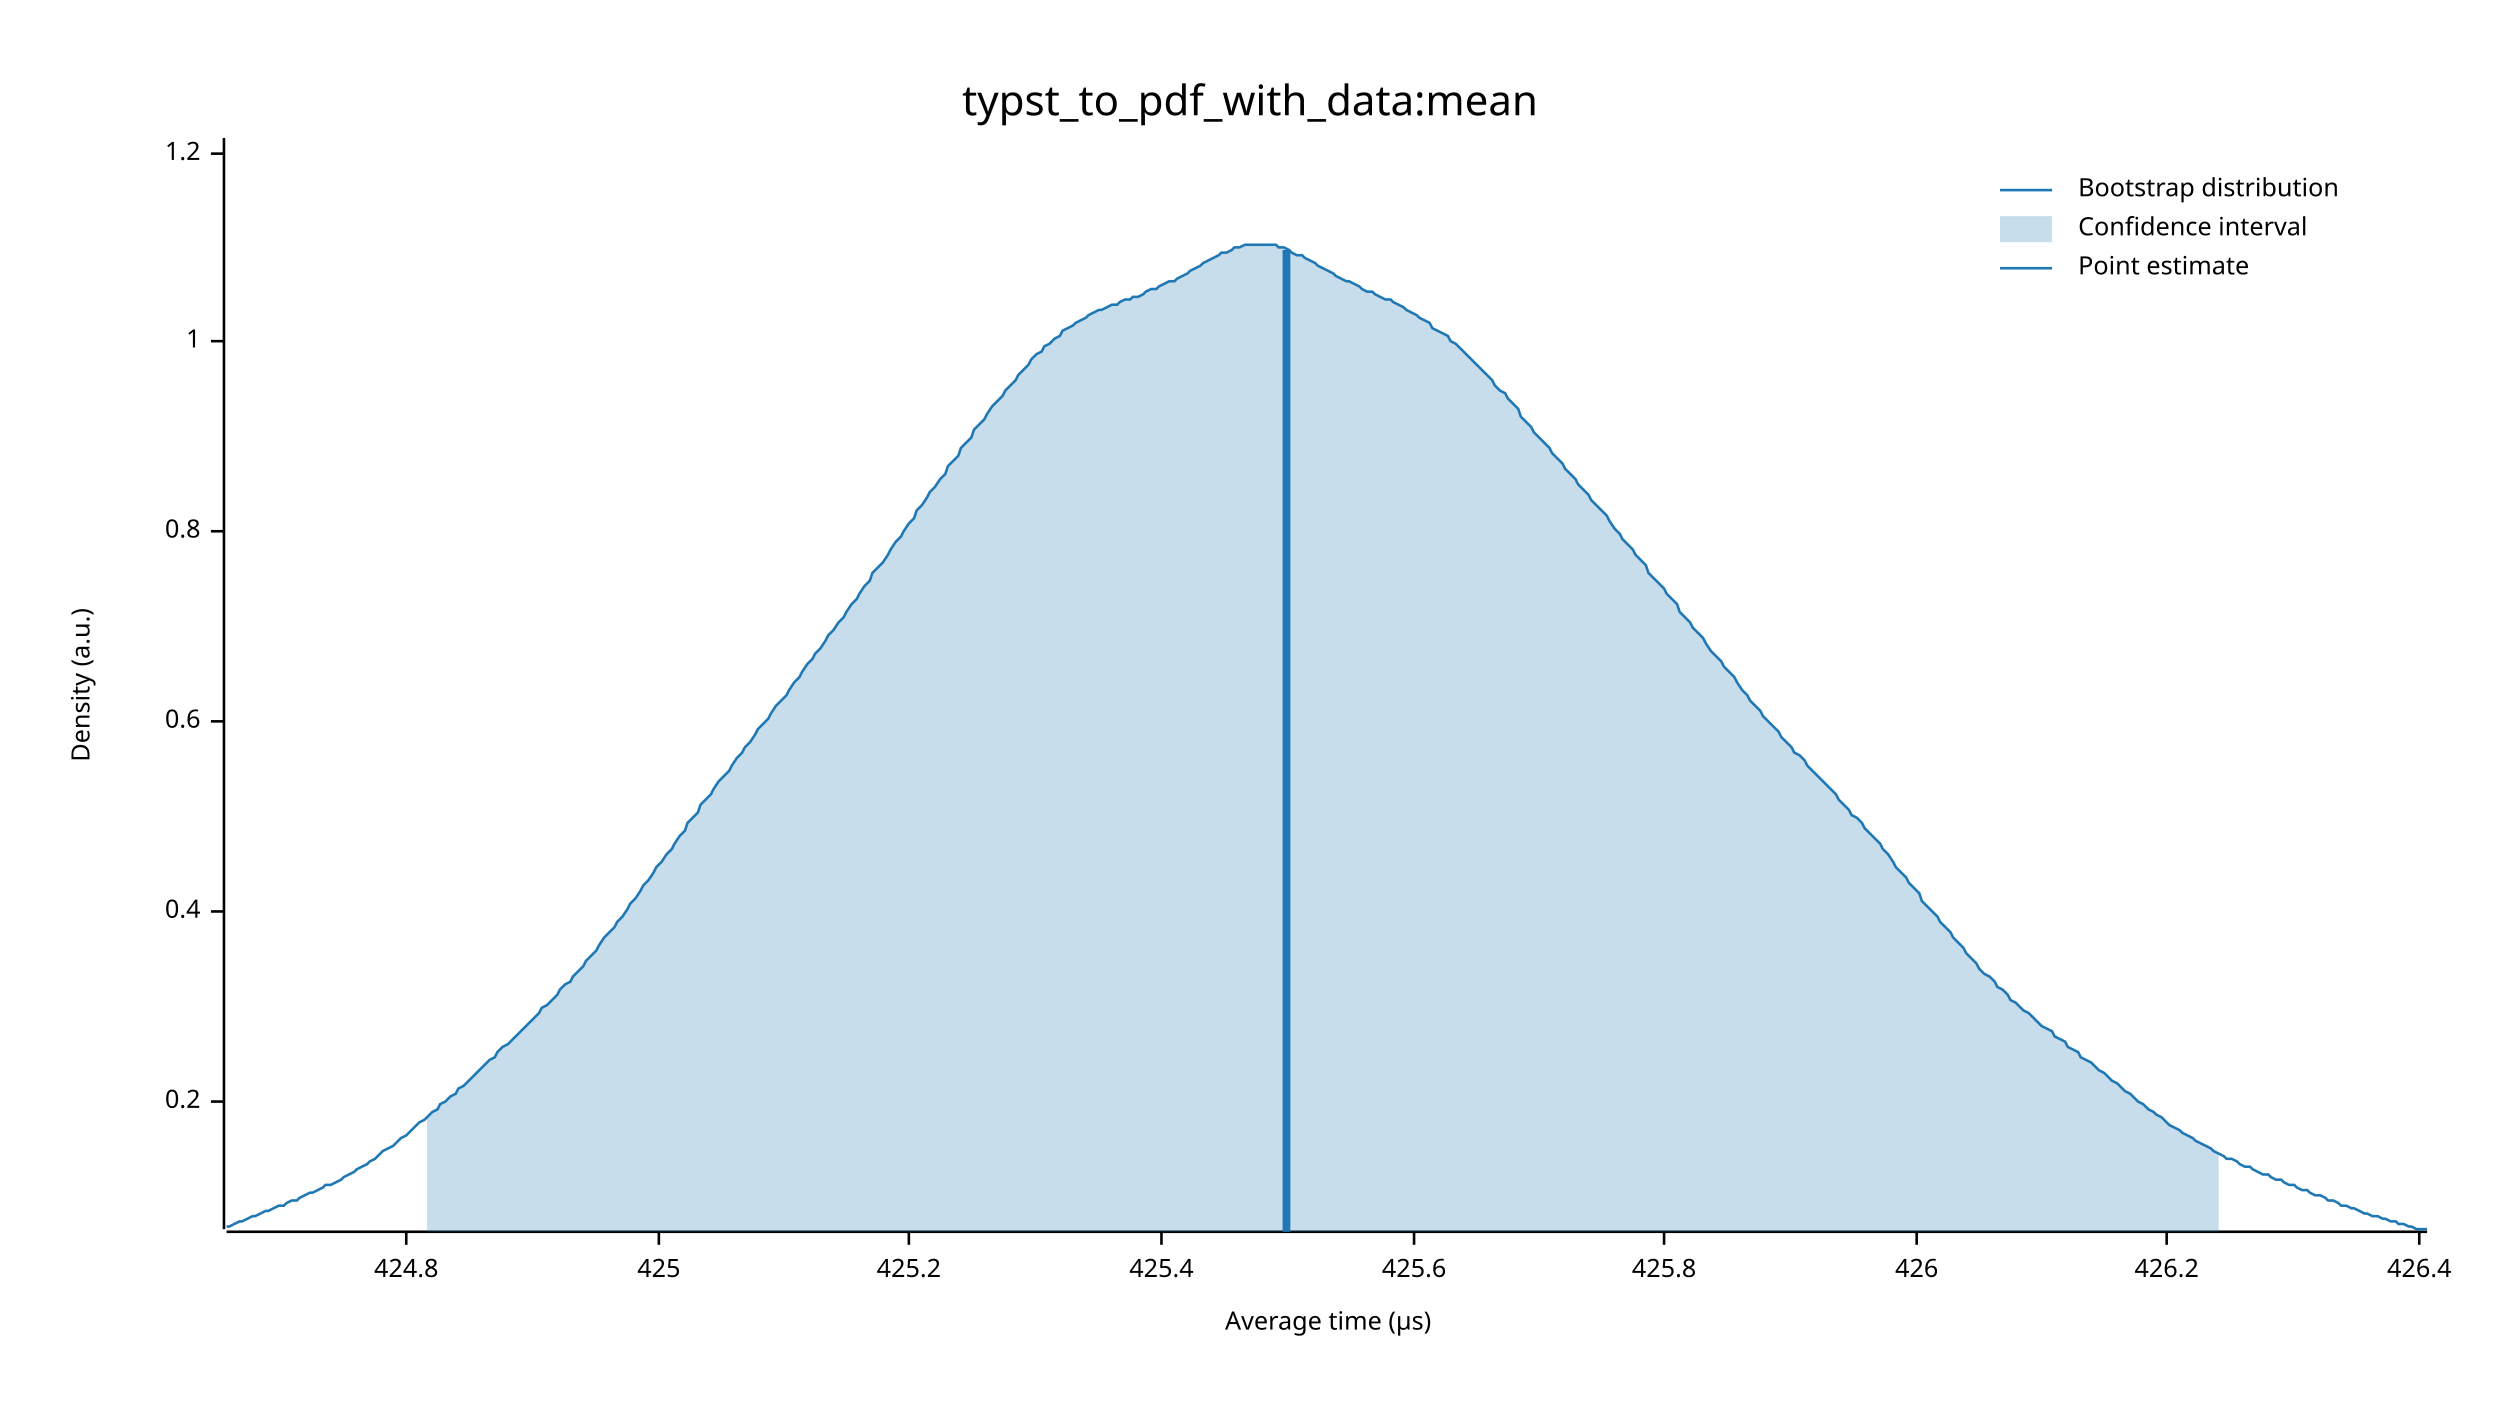
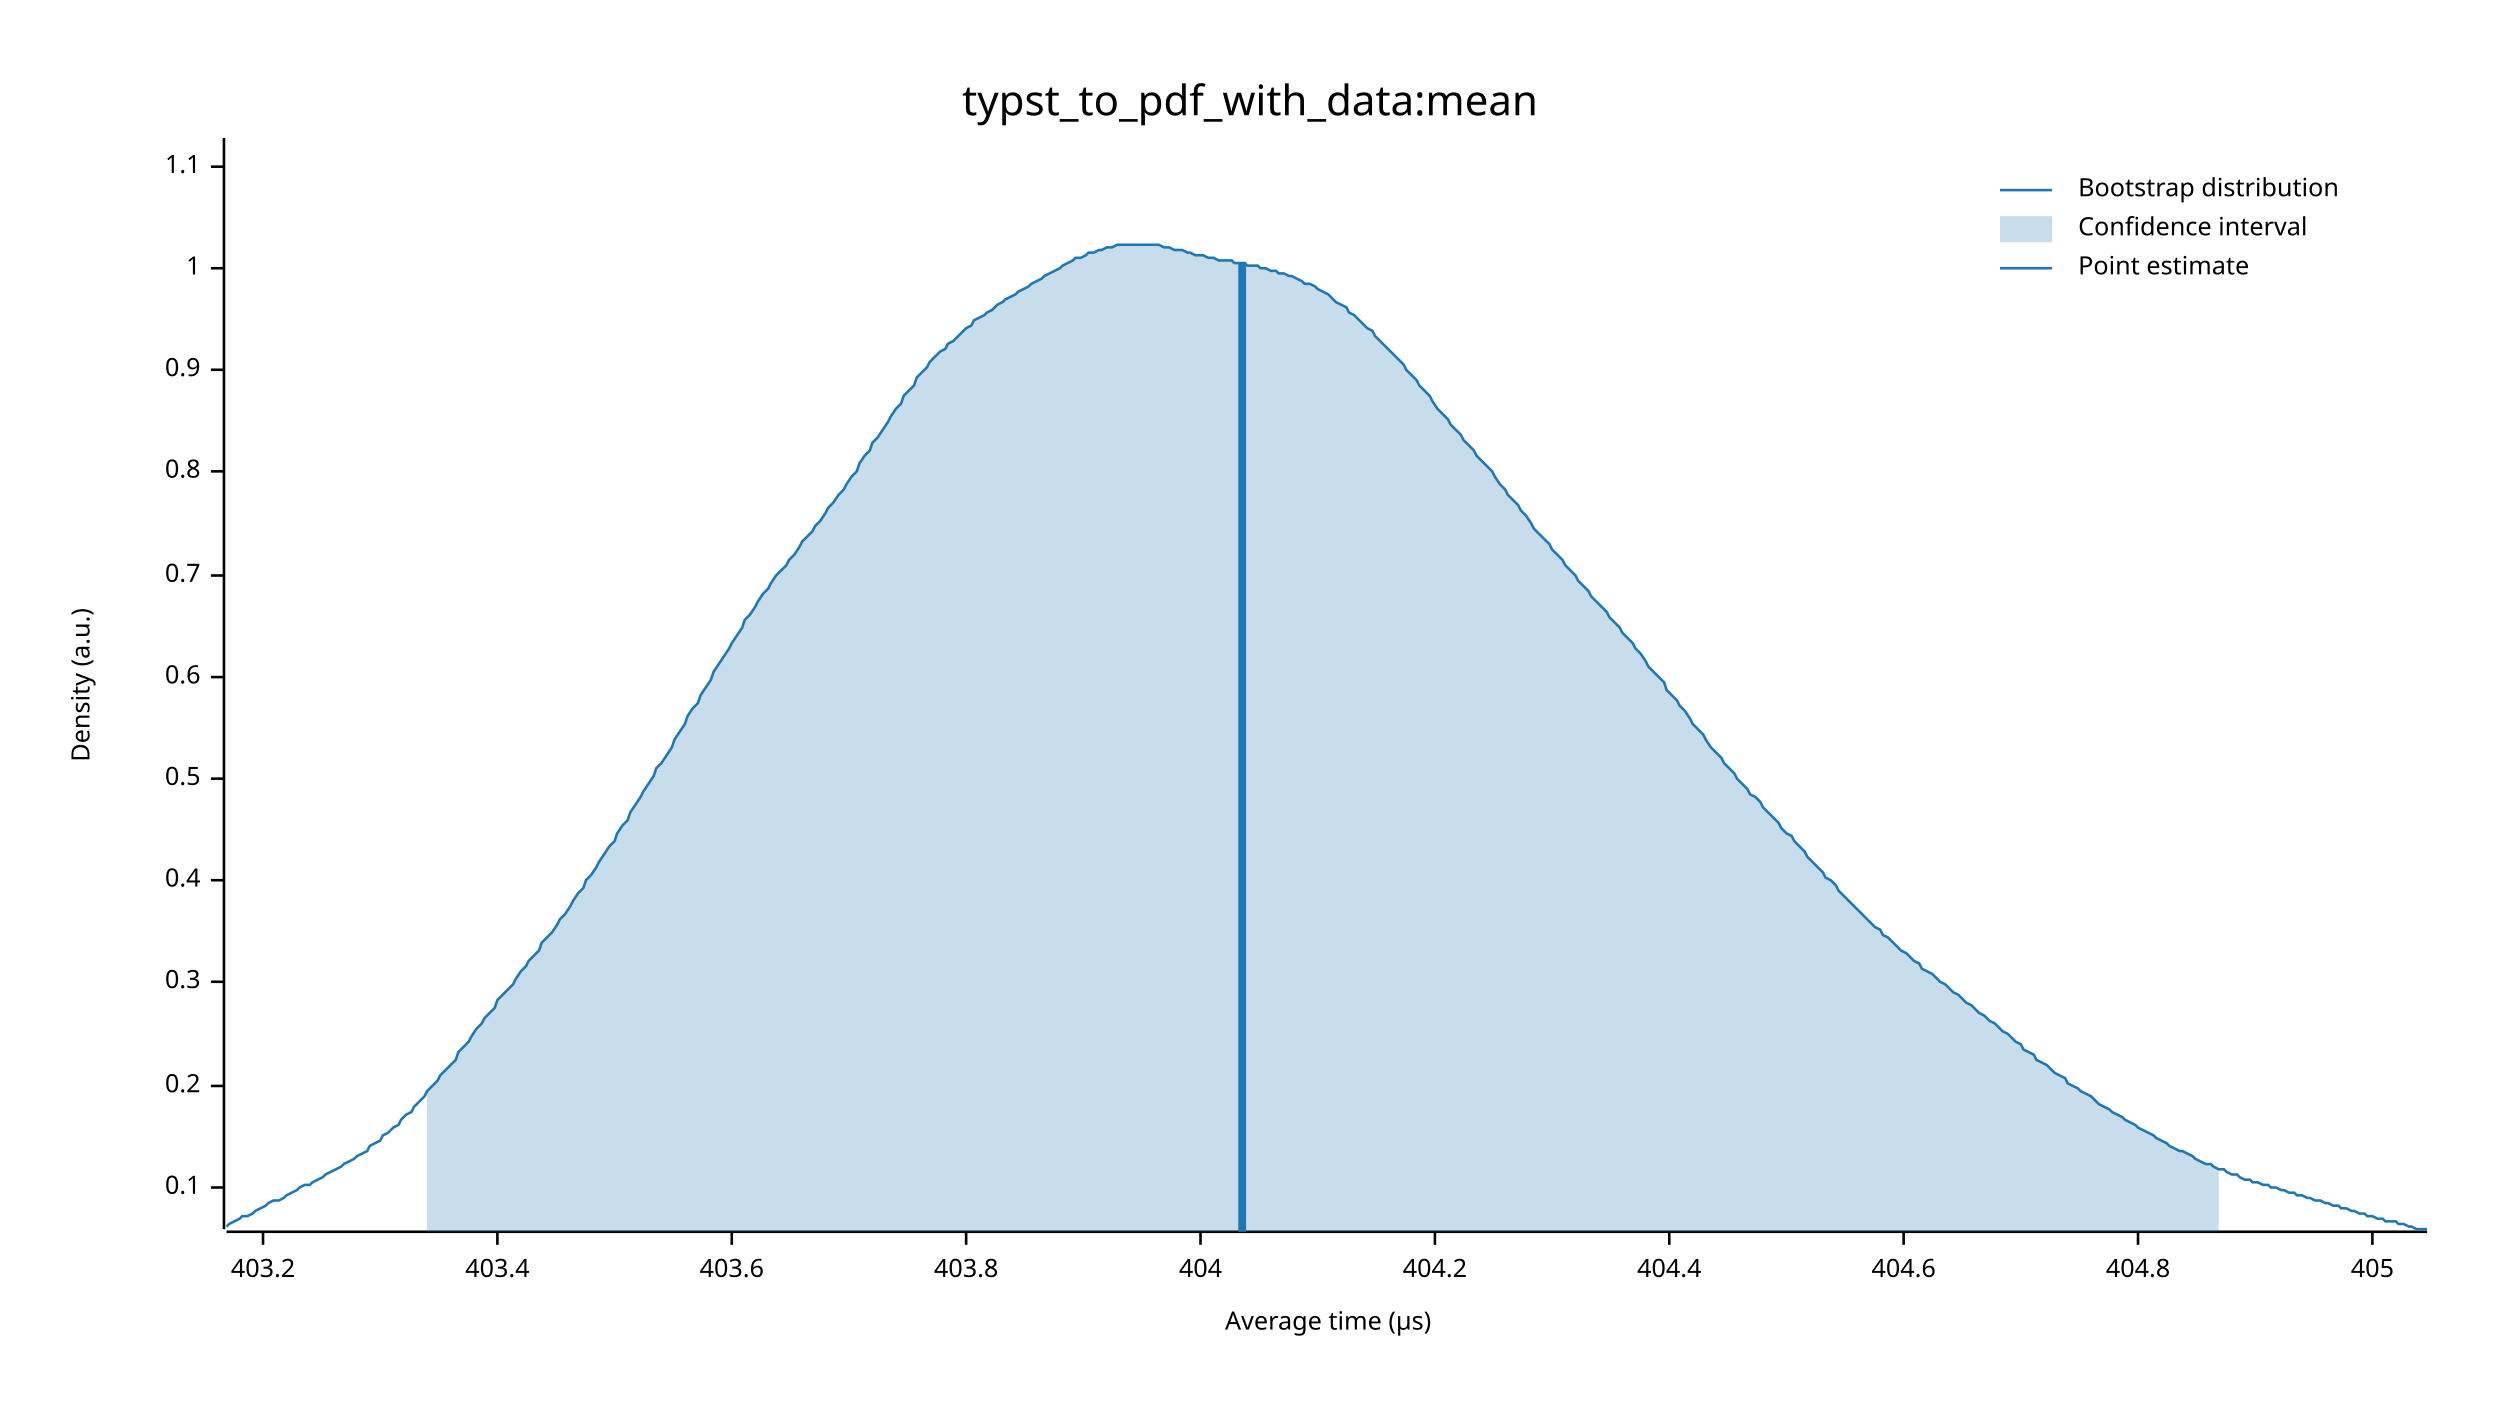
<svg xmlns="http://www.w3.org/2000/svg" width="960" height="540" viewBox="0 0 960 540">
  <text x="480" y="32" dy="0.76em" text-anchor="middle" font-family="sans-serif" font-size="16.129" opacity="1" fill="#000000">
typst_to_pdf_with_data:mean
</text>
  <text x="27" y="263" dy="0.76em" text-anchor="middle" font-family="sans-serif" font-size="9.677" opacity="1" fill="#000000" transform="rotate(270, 27, 263)">
Density (a.u.)
</text>
  <text x="510" y="513" dy="-0.5ex" text-anchor="middle" font-family="sans-serif" font-size="9.677" opacity="1" fill="#000000">
Average time (µs)
</text>
  <polyline fill="none" opacity="1" stroke="#000000" stroke-width="1" points="86,53 86,472 " />
-   <text x="77" y="423" dy="0.5ex" text-anchor="end" font-family="sans-serif" font-size="9.677" opacity="1" fill="#000000">
+   <text x="77" y="456" dy="0.5ex" text-anchor="end" font-family="sans-serif" font-size="9.677" opacity="1" fill="#000000">
+ 0.1
+ </text>
+   <polyline fill="none" opacity="1" stroke="#000000" stroke-width="1" points="81,456 86,456 " />
+   <text x="77" y="417" dy="0.5ex" text-anchor="end" font-family="sans-serif" font-size="9.677" opacity="1" fill="#000000">
0.2
</text>
-   <polyline fill="none" opacity="1" stroke="#000000" stroke-width="1" points="81,423 86,423 " />
-   <text x="77" y="350" dy="0.5ex" text-anchor="end" font-family="sans-serif" font-size="9.677" opacity="1" fill="#000000">
+   <polyline fill="none" opacity="1" stroke="#000000" stroke-width="1" points="81,417 86,417 " />
+   <text x="77" y="377" dy="0.5ex" text-anchor="end" font-family="sans-serif" font-size="9.677" opacity="1" fill="#000000">
+ 0.3
+ </text>
+   <polyline fill="none" opacity="1" stroke="#000000" stroke-width="1" points="81,377 86,377 " />
+   <text x="77" y="338" dy="0.5ex" text-anchor="end" font-family="sans-serif" font-size="9.677" opacity="1" fill="#000000">
0.4
</text>
-   <polyline fill="none" opacity="1" stroke="#000000" stroke-width="1" points="81,350 86,350 " />
-   <text x="77" y="277" dy="0.5ex" text-anchor="end" font-family="sans-serif" font-size="9.677" opacity="1" fill="#000000">
+   <polyline fill="none" opacity="1" stroke="#000000" stroke-width="1" points="81,338 86,338 " />
+   <text x="77" y="299" dy="0.5ex" text-anchor="end" font-family="sans-serif" font-size="9.677" opacity="1" fill="#000000">
+ 0.5
+ </text>
+   <polyline fill="none" opacity="1" stroke="#000000" stroke-width="1" points="81,299 86,299 " />
+   <text x="77" y="260" dy="0.5ex" text-anchor="end" font-family="sans-serif" font-size="9.677" opacity="1" fill="#000000">
0.6
</text>
-   <polyline fill="none" opacity="1" stroke="#000000" stroke-width="1" points="81,277 86,277 " />
-   <text x="77" y="204" dy="0.5ex" text-anchor="end" font-family="sans-serif" font-size="9.677" opacity="1" fill="#000000">
+   <polyline fill="none" opacity="1" stroke="#000000" stroke-width="1" points="81,260 86,260 " />
+   <text x="77" y="221" dy="0.5ex" text-anchor="end" font-family="sans-serif" font-size="9.677" opacity="1" fill="#000000">
+ 0.7
+ </text>
+   <polyline fill="none" opacity="1" stroke="#000000" stroke-width="1" points="81,221 86,221 " />
+   <text x="77" y="181" dy="0.5ex" text-anchor="end" font-family="sans-serif" font-size="9.677" opacity="1" fill="#000000">
0.8
</text>
-   <polyline fill="none" opacity="1" stroke="#000000" stroke-width="1" points="81,204 86,204 " />
-   <text x="77" y="131" dy="0.5ex" text-anchor="end" font-family="sans-serif" font-size="9.677" opacity="1" fill="#000000">
+   <polyline fill="none" opacity="1" stroke="#000000" stroke-width="1" points="81,181 86,181 " />
+   <text x="77" y="142" dy="0.5ex" text-anchor="end" font-family="sans-serif" font-size="9.677" opacity="1" fill="#000000">
+ 0.9
+ </text>
+   <polyline fill="none" opacity="1" stroke="#000000" stroke-width="1" points="81,142 86,142 " />
+   <text x="77" y="103" dy="0.5ex" text-anchor="end" font-family="sans-serif" font-size="9.677" opacity="1" fill="#000000">
1
</text>
-   <polyline fill="none" opacity="1" stroke="#000000" stroke-width="1" points="81,131 86,131 " />
-   <text x="77" y="59" dy="0.5ex" text-anchor="end" font-family="sans-serif" font-size="9.677" opacity="1" fill="#000000">
- 1.2
+   <polyline fill="none" opacity="1" stroke="#000000" stroke-width="1" points="81,103 86,103 " />
+   <text x="77" y="64" dy="0.5ex" text-anchor="end" font-family="sans-serif" font-size="9.677" opacity="1" fill="#000000">
+ 1.1
</text>
-   <polyline fill="none" opacity="1" stroke="#000000" stroke-width="1" points="81,59 86,59 " />
+   <polyline fill="none" opacity="1" stroke="#000000" stroke-width="1" points="81,64 86,64 " />
  <polyline fill="none" opacity="1" stroke="#000000" stroke-width="1" points="87,473 932,473 " />
-   <text x="156" y="483" dy="0.76em" text-anchor="middle" font-family="sans-serif" font-size="9.677" opacity="1" fill="#000000">
- 424.8
+   <text x="101" y="483" dy="0.76em" text-anchor="middle" font-family="sans-serif" font-size="9.677" opacity="1" fill="#000000">
+ 403.2
</text>
-   <polyline fill="none" opacity="1" stroke="#000000" stroke-width="1" points="156,473 156,478 " />
-   <text x="253" y="483" dy="0.76em" text-anchor="middle" font-family="sans-serif" font-size="9.677" opacity="1" fill="#000000">
- 425
+   <polyline fill="none" opacity="1" stroke="#000000" stroke-width="1" points="101,473 101,478 " />
+   <text x="191" y="483" dy="0.76em" text-anchor="middle" font-family="sans-serif" font-size="9.677" opacity="1" fill="#000000">
+ 403.4
</text>
-   <polyline fill="none" opacity="1" stroke="#000000" stroke-width="1" points="253,473 253,478 " />
-   <text x="349" y="483" dy="0.76em" text-anchor="middle" font-family="sans-serif" font-size="9.677" opacity="1" fill="#000000">
- 425.2
+   <polyline fill="none" opacity="1" stroke="#000000" stroke-width="1" points="191,473 191,478 " />
+   <text x="281" y="483" dy="0.76em" text-anchor="middle" font-family="sans-serif" font-size="9.677" opacity="1" fill="#000000">
+ 403.6
</text>
-   <polyline fill="none" opacity="1" stroke="#000000" stroke-width="1" points="349,473 349,478 " />
-   <text x="446" y="483" dy="0.76em" text-anchor="middle" font-family="sans-serif" font-size="9.677" opacity="1" fill="#000000">
- 425.4
+   <polyline fill="none" opacity="1" stroke="#000000" stroke-width="1" points="281,473 281,478 " />
+   <text x="371" y="483" dy="0.76em" text-anchor="middle" font-family="sans-serif" font-size="9.677" opacity="1" fill="#000000">
+ 403.8
</text>
-   <polyline fill="none" opacity="1" stroke="#000000" stroke-width="1" points="446,473 446,478 " />
-   <text x="543" y="483" dy="0.76em" text-anchor="middle" font-family="sans-serif" font-size="9.677" opacity="1" fill="#000000">
- 425.6
+   <polyline fill="none" opacity="1" stroke="#000000" stroke-width="1" points="371,473 371,478 " />
+   <text x="461" y="483" dy="0.76em" text-anchor="middle" font-family="sans-serif" font-size="9.677" opacity="1" fill="#000000">
+ 404
</text>
-   <polyline fill="none" opacity="1" stroke="#000000" stroke-width="1" points="543,473 543,478 " />
-   <text x="639" y="483" dy="0.76em" text-anchor="middle" font-family="sans-serif" font-size="9.677" opacity="1" fill="#000000">
- 425.8
+   <polyline fill="none" opacity="1" stroke="#000000" stroke-width="1" points="461,473 461,478 " />
+   <text x="551" y="483" dy="0.76em" text-anchor="middle" font-family="sans-serif" font-size="9.677" opacity="1" fill="#000000">
+ 404.2
</text>
-   <polyline fill="none" opacity="1" stroke="#000000" stroke-width="1" points="639,473 639,478 " />
-   <text x="736" y="483" dy="0.76em" text-anchor="middle" font-family="sans-serif" font-size="9.677" opacity="1" fill="#000000">
- 426
+   <polyline fill="none" opacity="1" stroke="#000000" stroke-width="1" points="551,473 551,478 " />
+   <text x="641" y="483" dy="0.76em" text-anchor="middle" font-family="sans-serif" font-size="9.677" opacity="1" fill="#000000">
+ 404.4
</text>
-   <polyline fill="none" opacity="1" stroke="#000000" stroke-width="1" points="736,473 736,478 " />
-   <text x="832" y="483" dy="0.76em" text-anchor="middle" font-family="sans-serif" font-size="9.677" opacity="1" fill="#000000">
- 426.2
+   <polyline fill="none" opacity="1" stroke="#000000" stroke-width="1" points="641,473 641,478 " />
+   <text x="731" y="483" dy="0.76em" text-anchor="middle" font-family="sans-serif" font-size="9.677" opacity="1" fill="#000000">
+ 404.6
</text>
-   <polyline fill="none" opacity="1" stroke="#000000" stroke-width="1" points="832,473 832,478 " />
-   <text x="929" y="483" dy="0.76em" text-anchor="middle" font-family="sans-serif" font-size="9.677" opacity="1" fill="#000000">
- 426.4
+   <polyline fill="none" opacity="1" stroke="#000000" stroke-width="1" points="731,473 731,478 " />
+   <text x="821" y="483" dy="0.76em" text-anchor="middle" font-family="sans-serif" font-size="9.677" opacity="1" fill="#000000">
+ 404.8
</text>
-   <polyline fill="none" opacity="1" stroke="#000000" stroke-width="1" points="929,473 929,478 " />
-   <polyline fill="none" opacity="1" stroke="#1F78B4" stroke-width="1" points="87,471 88,471 90,470 92,469 93,469 95,468 97,467 98,467 100,466 102,465 103,465 105,464 107,463 109,463 110,462 112,461 114,461 115,460 117,459 119,458 120,458 122,457 124,456 125,455 127,455 129,454 131,453 132,452 134,451 136,450 137,449 139,448 141,447 142,446 144,445 146,443 147,442 149,441 151,440 153,438 154,437 156,436 158,434 159,433 161,431 163,430 164,429 166,427 168,426 169,424 171,423 173,421 175,420 176,418 178,417 180,415 181,414 183,412 185,410 186,409 188,407 190,406 191,404 193,402 195,401 197,399 198,398 200,396 202,394 203,393 205,391 207,389 208,387 210,386 212,384 214,382 215,380 217,378 219,377 220,375 222,373 224,371 225,369 227,367 229,365 230,363 232,360 234,358 236,356 237,354 239,352 241,349 242,347 244,345 246,342 247,340 249,338 251,335 252,333 254,331 256,328 258,326 259,324 261,321 263,319 264,316 266,314 268,312 269,309 271,307 273,305 274,303 276,300 278,298 280,296 281,294 283,291 285,289 286,287 288,285 290,282 291,280 293,278 295,276 296,274 298,271 300,269 302,267 303,265 305,262 307,260 308,258 310,255 312,253 313,251 315,249 317,246 318,244 320,242 322,239 324,237 325,235 327,232 329,230 330,228 332,225 334,223 335,220 337,218 339,216 341,213 342,211 344,208 346,206 347,204 349,201 351,199 352,196 354,194 356,191 357,189 359,187 361,184 363,182 364,179 366,177 368,175 369,172 371,170 373,168 374,165 376,163 378,161 379,159 381,156 383,154 385,152 386,150 388,148 390,146 391,144 393,142 395,140 396,138 398,136 400,135 401,133 403,132 405,130 407,129 408,127 410,126 412,125 413,124 415,123 417,122 418,121 420,120 422,119 423,119 425,118 427,117 429,117 430,116 432,115 434,115 435,114 437,114 439,113 440,112 442,111 444,111 445,110 447,109 449,108 451,108 452,107 454,106 456,105 457,104 459,103 461,102 462,101 464,100 466,99 468,98 469,97 471,97 473,96 474,95 476,95 478,94 479,94 481,94 483,94 484,94 486,94 488,94 490,94 491,95 493,95 495,96 496,97 498,98 500,98 501,99 503,100 505,101 506,102 508,103 510,104 512,105 513,106 515,107 517,108 518,108 520,109 522,110 523,111 525,112 527,112 528,113 530,114 532,115 534,115 535,116 537,117 539,118 540,119 542,120 544,121 545,122 547,123 549,124 550,126 552,127 554,128 556,129 557,131 559,132 561,134 562,135 564,137 566,139 567,140 569,142 571,144 573,146 574,148 576,150 578,151 579,153 581,155 583,157 584,160 586,162 588,164 589,166 591,168 593,170 595,172 596,174 598,176 600,178 601,180 603,182 605,184 606,186 608,188 610,190 611,192 613,194 615,196 617,198 618,200 620,203 622,205 623,207 625,209 627,211 628,213 630,215 632,217 633,220 635,222 637,224 639,226 640,228 642,230 644,232 645,235 647,237 649,239 650,241 652,243 654,245 655,247 657,250 659,252 661,254 662,256 664,258 666,260 667,262 669,265 671,267 672,269 674,271 676,273 677,275 679,277 681,279 683,281 684,283 686,285 688,287 689,289 691,290 693,292 694,294 696,296 698,298 700,300 701,301 703,303 705,305 706,307 708,309 710,311 711,313 713,314 715,316 716,318 718,320 720,322 722,324 723,326 725,328 727,331 728,333 730,335 732,337 733,339 735,341 737,343 738,346 740,348 742,350 744,352 745,354 747,356 749,358 750,360 752,362 754,364 755,366 757,368 759,370 760,372 762,374 764,375 766,377 767,379 769,380 771,382 772,384 774,385 776,387 777,388 779,389 781,391 782,392 784,394 786,395 788,396 789,398 791,399 793,400 794,402 796,403 798,404 799,406 801,407 803,408 804,409 806,411 808,412 810,414 811,415 813,416 815,418 816,419 818,420 820,422 821,423 823,424 825,426 827,427 828,428 830,429 832,431 833,432 835,433 837,434 838,435 840,436 842,437 843,438 845,439 847,440 849,441 850,442 852,443 854,444 855,445 857,445 859,446 860,447 862,448 864,448 865,449 867,450 869,451 871,451 872,452 874,453 876,453 877,454 879,455 881,455 882,456 884,457 886,457 887,458 889,459 891,459 893,460 894,461 896,461 898,462 899,463 901,463 903,464 904,464 906,465 908,466 909,466 911,467 913,467 915,468 916,468 918,469 920,469 921,470 923,470 925,471 926,471 928,472 930,472 932,472 " />
-   <polygon opacity="0.25" fill="#1F78B4" points="164,429 166,427 168,426 169,424 171,423 173,421 175,420 176,418 178,417 180,415 181,414 183,412 185,410 186,409 188,407 190,406 191,404 193,402 195,401 197,399 198,398 200,396 202,394 203,393 205,391 207,389 208,387 210,386 212,384 214,382 215,380 217,378 219,377 220,375 222,373 224,371 225,369 227,367 229,365 230,363 232,360 234,358 236,356 237,354 239,352 241,349 242,347 244,345 246,342 247,340 249,338 251,335 252,333 254,331 256,328 258,326 259,324 261,321 263,319 264,316 266,314 268,312 269,309 271,307 273,305 274,303 276,300 278,298 280,296 281,294 283,291 285,289 286,287 288,285 290,282 291,280 293,278 295,276 296,274 298,271 300,269 302,267 303,265 305,262 307,260 308,258 310,255 312,253 313,251 315,249 317,246 318,244 320,242 322,239 324,237 325,235 327,232 329,230 330,228 332,225 334,223 335,220 337,218 339,216 341,213 342,211 344,208 346,206 347,204 349,201 351,199 352,196 354,194 356,191 357,189 359,187 361,184 363,182 364,179 366,177 368,175 369,172 371,170 373,168 374,165 376,163 378,161 379,159 381,156 383,154 385,152 386,150 388,148 390,146 391,144 393,142 395,140 396,138 398,136 400,135 401,133 403,132 405,130 407,129 408,127 410,126 412,125 413,124 415,123 417,122 418,121 420,120 422,119 423,119 425,118 427,117 429,117 430,116 432,115 434,115 435,114 437,114 439,113 440,112 442,111 444,111 445,110 447,109 449,108 451,108 452,107 454,106 456,105 457,104 459,103 461,102 462,101 464,100 466,99 468,98 469,97 471,97 473,96 474,95 476,95 478,94 479,94 481,94 483,94 484,94 486,94 488,94 490,94 491,95 493,95 495,96 496,97 498,98 500,98 501,99 503,100 505,101 506,102 508,103 510,104 512,105 513,106 515,107 517,108 518,108 520,109 522,110 523,111 525,112 527,112 528,113 530,114 532,115 534,115 535,116 537,117 539,118 540,119 542,120 544,121 545,122 547,123 549,124 550,126 552,127 554,128 556,129 557,131 559,132 561,134 562,135 564,137 566,139 567,140 569,142 571,144 573,146 574,148 576,150 578,151 579,153 581,155 583,157 584,160 586,162 588,164 589,166 591,168 593,170 595,172 596,174 598,176 600,178 601,180 603,182 605,184 606,186 608,188 610,190 611,192 613,194 615,196 617,198 618,200 620,203 622,205 623,207 625,209 627,211 628,213 630,215 632,217 633,220 635,222 637,224 639,226 640,228 642,230 644,232 645,235 647,237 649,239 650,241 652,243 654,245 655,247 657,250 659,252 661,254 662,256 664,258 666,260 667,262 669,265 671,267 672,269 674,271 676,273 677,275 679,277 681,279 683,281 684,283 686,285 688,287 689,289 691,290 693,292 694,294 696,296 698,298 700,300 701,301 703,303 705,305 706,307 708,309 710,311 711,313 713,314 715,316 716,318 718,320 720,322 722,324 723,326 725,328 727,331 728,333 730,335 732,337 733,339 735,341 737,343 738,346 740,348 742,350 744,352 745,354 747,356 749,358 750,360 752,362 754,364 755,366 757,368 759,370 760,372 762,374 764,375 766,377 767,379 769,380 771,382 772,384 774,385 776,387 777,388 779,389 781,391 782,392 784,394 786,395 788,396 789,398 791,399 793,400 794,402 796,403 798,404 799,406 801,407 803,408 804,409 806,411 808,412 810,414 811,415 813,416 815,418 816,419 818,420 820,422 821,423 823,424 825,426 827,427 828,428 830,429 832,431 833,432 835,433 837,434 838,435 840,436 842,437 843,438 845,439 847,440 849,441 850,442 852,443 852,473 164,473 " />
-   <polyline fill="none" opacity="1" stroke="#1F78B4" stroke-width="3" points="494,473 494,96 " />
+   <polyline fill="none" opacity="1" stroke="#000000" stroke-width="1" points="821,473 821,478 " />
+   <text x="911" y="483" dy="0.76em" text-anchor="middle" font-family="sans-serif" font-size="9.677" opacity="1" fill="#000000">
+ 405
+ </text>
+   <polyline fill="none" opacity="1" stroke="#000000" stroke-width="1" points="911,473 911,478 " />
+   <polyline fill="none" opacity="1" stroke="#1F78B4" stroke-width="1" points="87,471 88,470 90,469 92,468 93,467 95,467 97,466 98,465 100,464 102,463 103,462 105,461 107,461 109,460 110,459 112,458 114,457 115,456 117,455 119,455 120,454 122,453 124,452 125,451 127,450 129,449 131,448 132,447 134,446 136,445 137,444 139,443 141,442 142,440 144,439 146,438 147,436 149,435 151,433 153,432 154,430 156,428 158,427 159,425 161,423 163,421 164,419 166,417 168,415 169,413 171,411 173,409 175,407 176,404 178,402 180,400 181,398 183,395 185,393 186,391 188,389 190,387 191,384 193,382 195,380 197,378 198,376 200,373 202,371 203,369 205,367 207,365 208,362 210,360 212,358 214,355 215,353 217,351 219,348 220,346 222,343 224,341 225,338 227,336 229,333 230,331 232,328 234,325 236,323 237,320 239,317 241,315 242,312 244,309 246,306 247,304 249,301 251,298 252,295 254,293 256,290 258,287 259,284 261,281 263,278 264,275 266,272 268,270 269,267 271,264 273,261 274,258 276,255 278,252 280,249 281,247 283,244 285,241 286,238 288,236 290,233 291,231 293,228 295,226 296,224 298,221 300,219 302,217 303,215 305,213 307,210 308,208 310,206 312,204 313,202 315,200 317,197 318,195 320,193 322,190 324,188 325,186 327,183 329,181 330,178 332,175 334,173 335,170 337,168 339,165 341,162 342,160 344,157 346,155 347,152 349,150 351,148 352,145 354,143 356,141 357,139 359,137 361,135 363,134 364,132 366,131 368,129 369,128 371,126 373,125 374,123 376,122 378,121 379,120 381,119 383,117 385,116 386,115 388,114 390,113 391,112 393,111 395,110 396,109 398,108 400,107 401,106 403,105 405,104 407,103 408,102 410,101 412,100 413,99 415,99 417,98 418,97 420,97 422,96 423,96 425,95 427,95 429,94 430,94 432,94 434,94 435,94 437,94 439,94 440,94 442,94 444,94 445,94 447,95 449,95 451,96 452,96 454,96 456,97 457,97 459,98 461,98 462,98 464,99 466,99 468,100 469,100 471,100 473,100 474,101 476,101 478,101 479,102 481,102 483,102 484,103 486,103 488,104 490,104 491,105 493,105 495,106 496,106 498,107 500,108 501,109 503,109 505,110 506,111 508,112 510,113 512,115 513,116 515,117 517,118 518,120 520,121 522,123 523,124 525,126 527,127 528,129 530,131 532,133 534,135 535,136 537,138 539,140 540,142 542,144 544,146 545,148 547,150 549,152 550,154 552,157 554,159 556,161 557,163 559,165 561,167 562,169 564,171 566,173 567,175 569,177 571,179 573,181 574,183 576,186 578,188 579,190 581,192 583,194 584,196 586,198 588,201 589,203 591,205 593,207 595,209 596,211 598,213 600,215 601,217 603,219 605,221 606,223 608,225 610,227 611,229 613,231 615,233 617,235 618,237 620,239 622,241 623,243 625,245 627,247 628,249 630,251 632,254 633,256 635,258 637,260 639,262 640,265 642,267 644,269 645,271 647,273 649,276 650,278 652,280 654,282 655,284 657,287 659,289 661,291 662,293 664,295 666,297 667,299 669,301 671,303 672,305 674,306 676,308 677,310 679,312 681,314 683,316 684,318 686,320 688,321 689,323 691,325 693,327 694,329 696,331 698,333 700,335 701,337 703,338 705,340 706,342 708,344 710,346 711,347 713,349 715,351 716,352 718,354 720,356 722,357 723,359 725,360 727,362 728,363 730,365 732,366 733,367 735,369 737,370 738,372 740,373 742,374 744,376 745,377 747,378 749,380 750,381 752,382 754,384 755,385 757,386 759,388 760,389 762,390 764,392 766,393 767,394 769,396 771,397 772,398 774,400 776,401 777,403 779,404 781,405 782,407 784,408 786,409 788,411 789,412 791,413 793,414 794,416 796,417 798,418 799,419 801,420 803,421 804,422 806,424 808,425 810,426 811,427 813,428 815,429 816,430 818,431 820,432 821,433 823,434 825,435 827,436 828,437 830,438 832,439 833,440 835,441 837,442 838,442 840,443 842,444 843,445 845,446 847,447 849,447 850,448 852,449 854,449 855,450 857,451 859,451 860,452 862,453 864,453 865,454 867,454 869,455 871,455 872,456 874,456 876,457 877,457 879,458 881,458 882,459 884,459 886,460 887,460 889,461 891,461 893,462 894,462 896,463 898,463 899,464 901,464 903,465 904,465 906,466 908,466 909,467 911,467 913,468 915,468 916,469 918,469 920,469 921,470 923,470 925,471 926,471 928,472 930,472 932,472 " />
+   <polygon opacity="0.25" fill="#1F78B4" points="164,419 166,417 168,415 169,413 171,411 173,409 175,407 176,404 178,402 180,400 181,398 183,395 185,393 186,391 188,389 190,387 191,384 193,382 195,380 197,378 198,376 200,373 202,371 203,369 205,367 207,365 208,362 210,360 212,358 214,355 215,353 217,351 219,348 220,346 222,343 224,341 225,338 227,336 229,333 230,331 232,328 234,325 236,323 237,320 239,317 241,315 242,312 244,309 246,306 247,304 249,301 251,298 252,295 254,293 256,290 258,287 259,284 261,281 263,278 264,275 266,272 268,270 269,267 271,264 273,261 274,258 276,255 278,252 280,249 281,247 283,244 285,241 286,238 288,236 290,233 291,231 293,228 295,226 296,224 298,221 300,219 302,217 303,215 305,213 307,210 308,208 310,206 312,204 313,202 315,200 317,197 318,195 320,193 322,190 324,188 325,186 327,183 329,181 330,178 332,175 334,173 335,170 337,168 339,165 341,162 342,160 344,157 346,155 347,152 349,150 351,148 352,145 354,143 356,141 357,139 359,137 361,135 363,134 364,132 366,131 368,129 369,128 371,126 373,125 374,123 376,122 378,121 379,120 381,119 383,117 385,116 386,115 388,114 390,113 391,112 393,111 395,110 396,109 398,108 400,107 401,106 403,105 405,104 407,103 408,102 410,101 412,100 413,99 415,99 417,98 418,97 420,97 422,96 423,96 425,95 427,95 429,94 430,94 432,94 434,94 435,94 437,94 439,94 440,94 442,94 444,94 445,94 447,95 449,95 451,96 452,96 454,96 456,97 457,97 459,98 461,98 462,98 464,99 466,99 468,100 469,100 471,100 473,100 474,101 476,101 478,101 479,102 481,102 483,102 484,103 486,103 488,104 490,104 491,105 493,105 495,106 496,106 498,107 500,108 501,109 503,109 505,110 506,111 508,112 510,113 512,115 513,116 515,117 517,118 518,120 520,121 522,123 523,124 525,126 527,127 528,129 530,131 532,133 534,135 535,136 537,138 539,140 540,142 542,144 544,146 545,148 547,150 549,152 550,154 552,157 554,159 556,161 557,163 559,165 561,167 562,169 564,171 566,173 567,175 569,177 571,179 573,181 574,183 576,186 578,188 579,190 581,192 583,194 584,196 586,198 588,201 589,203 591,205 593,207 595,209 596,211 598,213 600,215 601,217 603,219 605,221 606,223 608,225 610,227 611,229 613,231 615,233 617,235 618,237 620,239 622,241 623,243 625,245 627,247 628,249 630,251 632,254 633,256 635,258 637,260 639,262 640,265 642,267 644,269 645,271 647,273 649,276 650,278 652,280 654,282 655,284 657,287 659,289 661,291 662,293 664,295 666,297 667,299 669,301 671,303 672,305 674,306 676,308 677,310 679,312 681,314 683,316 684,318 686,320 688,321 689,323 691,325 693,327 694,329 696,331 698,333 700,335 701,337 703,338 705,340 706,342 708,344 710,346 711,347 713,349 715,351 716,352 718,354 720,356 722,357 723,359 725,360 727,362 728,363 730,365 732,366 733,367 735,369 737,370 738,372 740,373 742,374 744,376 745,377 747,378 749,380 750,381 752,382 754,384 755,385 757,386 759,388 760,389 762,390 764,392 766,393 767,394 769,396 771,397 772,398 774,400 776,401 777,403 779,404 781,405 782,407 784,408 786,409 788,411 789,412 791,413 793,414 794,416 796,417 798,418 799,419 801,420 803,421 804,422 806,424 808,425 810,426 811,427 813,428 815,429 816,430 818,431 820,432 821,433 823,434 825,435 827,436 828,437 830,438 832,439 833,440 835,441 837,442 838,442 840,443 842,444 843,445 845,446 847,447 849,447 850,448 852,449 852,473 164,473 " />
+   <polyline fill="none" opacity="1" stroke="#1F78B4" stroke-width="3" points="477,473 477,101 " />
  <text x="798" y="68" dy="0.76em" text-anchor="start" font-family="sans-serif" font-size="9.677" opacity="1" fill="#000000">
Bootstrap distribution
</text>
  <text x="798" y="83" dy="0.76em" text-anchor="start" font-family="sans-serif" font-size="9.677" opacity="1" fill="#000000">
Confidence interval
</text>
  <text x="798" y="98" dy="0.76em" text-anchor="start" font-family="sans-serif" font-size="9.677" opacity="1" fill="#000000">
Point estimate
</text>
  <polyline fill="none" opacity="1" stroke="#1F78B4" stroke-width="1" points="768,73 788,73 " />
  <rect x="768" y="83" width="20" height="10" opacity="0.25" fill="#1F78B4" stroke="none" />
  <polyline fill="none" opacity="1" stroke="#1F78B4" stroke-width="1" points="768,103 788,103 " />
</svg>
